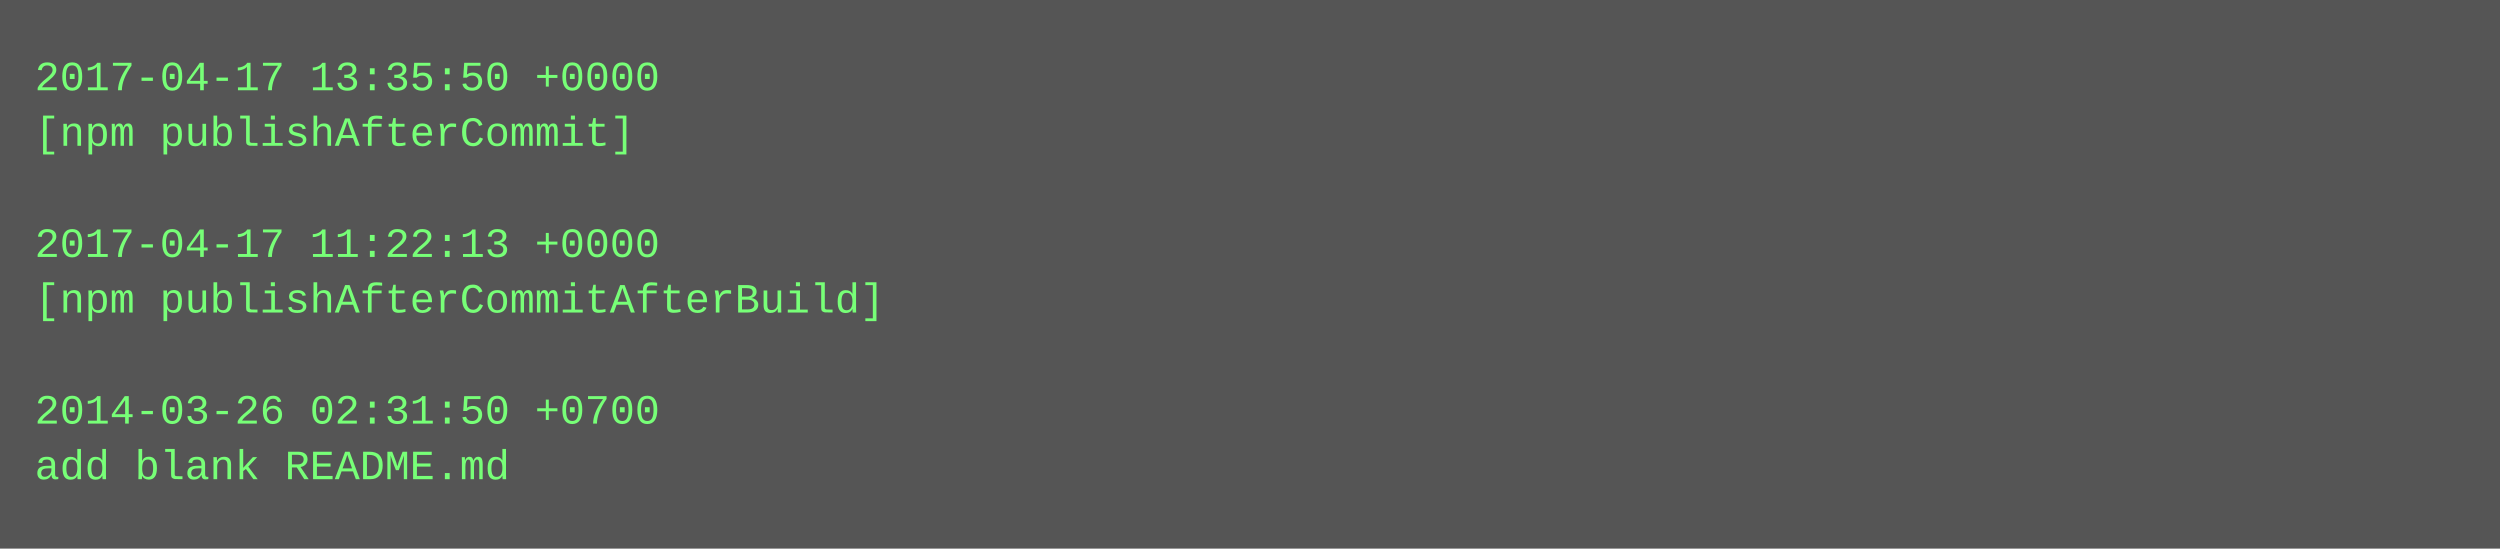
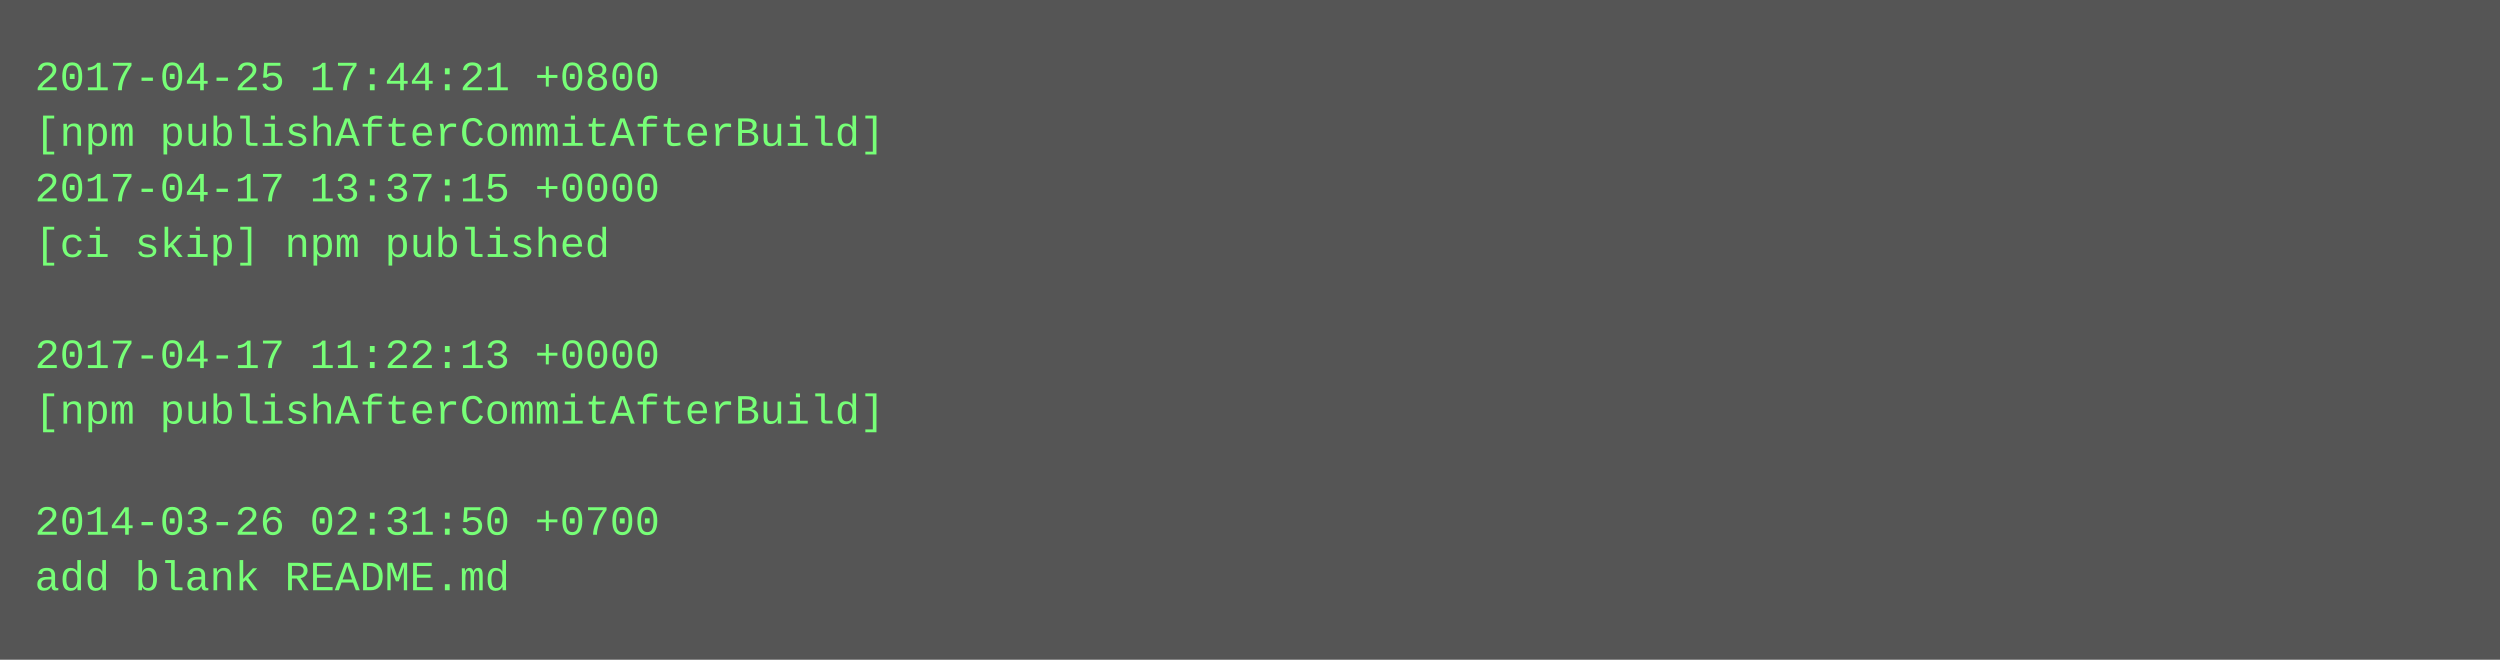
- <svg xmlns="http://www.w3.org/2000/svg" height="158" width="720">
-   <rect height="158" fill="#555" width="720" />
+ <svg xmlns="http://www.w3.org/2000/svg" height="190" width="720">
+   <rect height="190" fill="#555" width="720" />
  <text fill="#7f7" font-family="Courier New" font-size="12" xml:space="preserve">
-     <tspan x="10" y="26">2017-04-17 13:35:50 +0000</tspan>
-     <tspan x="10" y="42">[npm publishAfterCommit]</tspan>
-     <tspan x="10" y="58" />
-     <tspan x="10" y="74">2017-04-17 11:22:13 +0000</tspan>
-     <tspan x="10" y="90">[npm publishAfterCommitAfterBuild]</tspan>
-     <tspan x="10" y="106" />
-     <tspan x="10" y="122">2014-03-26 02:31:50 +0700</tspan>
-     <tspan x="10" y="138">add blank README.md</tspan>
+     <tspan x="10" y="26">2017-04-25 17:44:21 +0800</tspan>
+     <tspan x="10" y="42">[npm publishAfterCommitAfterBuild]</tspan>
+     <tspan x="10" y="58">2017-04-17 13:37:15 +0000</tspan>
+     <tspan x="10" y="74">[ci skip] npm published</tspan>
+     <tspan x="10" y="90" />
+     <tspan x="10" y="106">2017-04-17 11:22:13 +0000</tspan>
+     <tspan x="10" y="122">[npm publishAfterCommitAfterBuild]</tspan>
+     <tspan x="10" y="138" />
+     <tspan x="10" y="154">2014-03-26 02:31:50 +0700</tspan>
+     <tspan x="10" y="170">add blank README.md</tspan>
  </text>
</svg>
